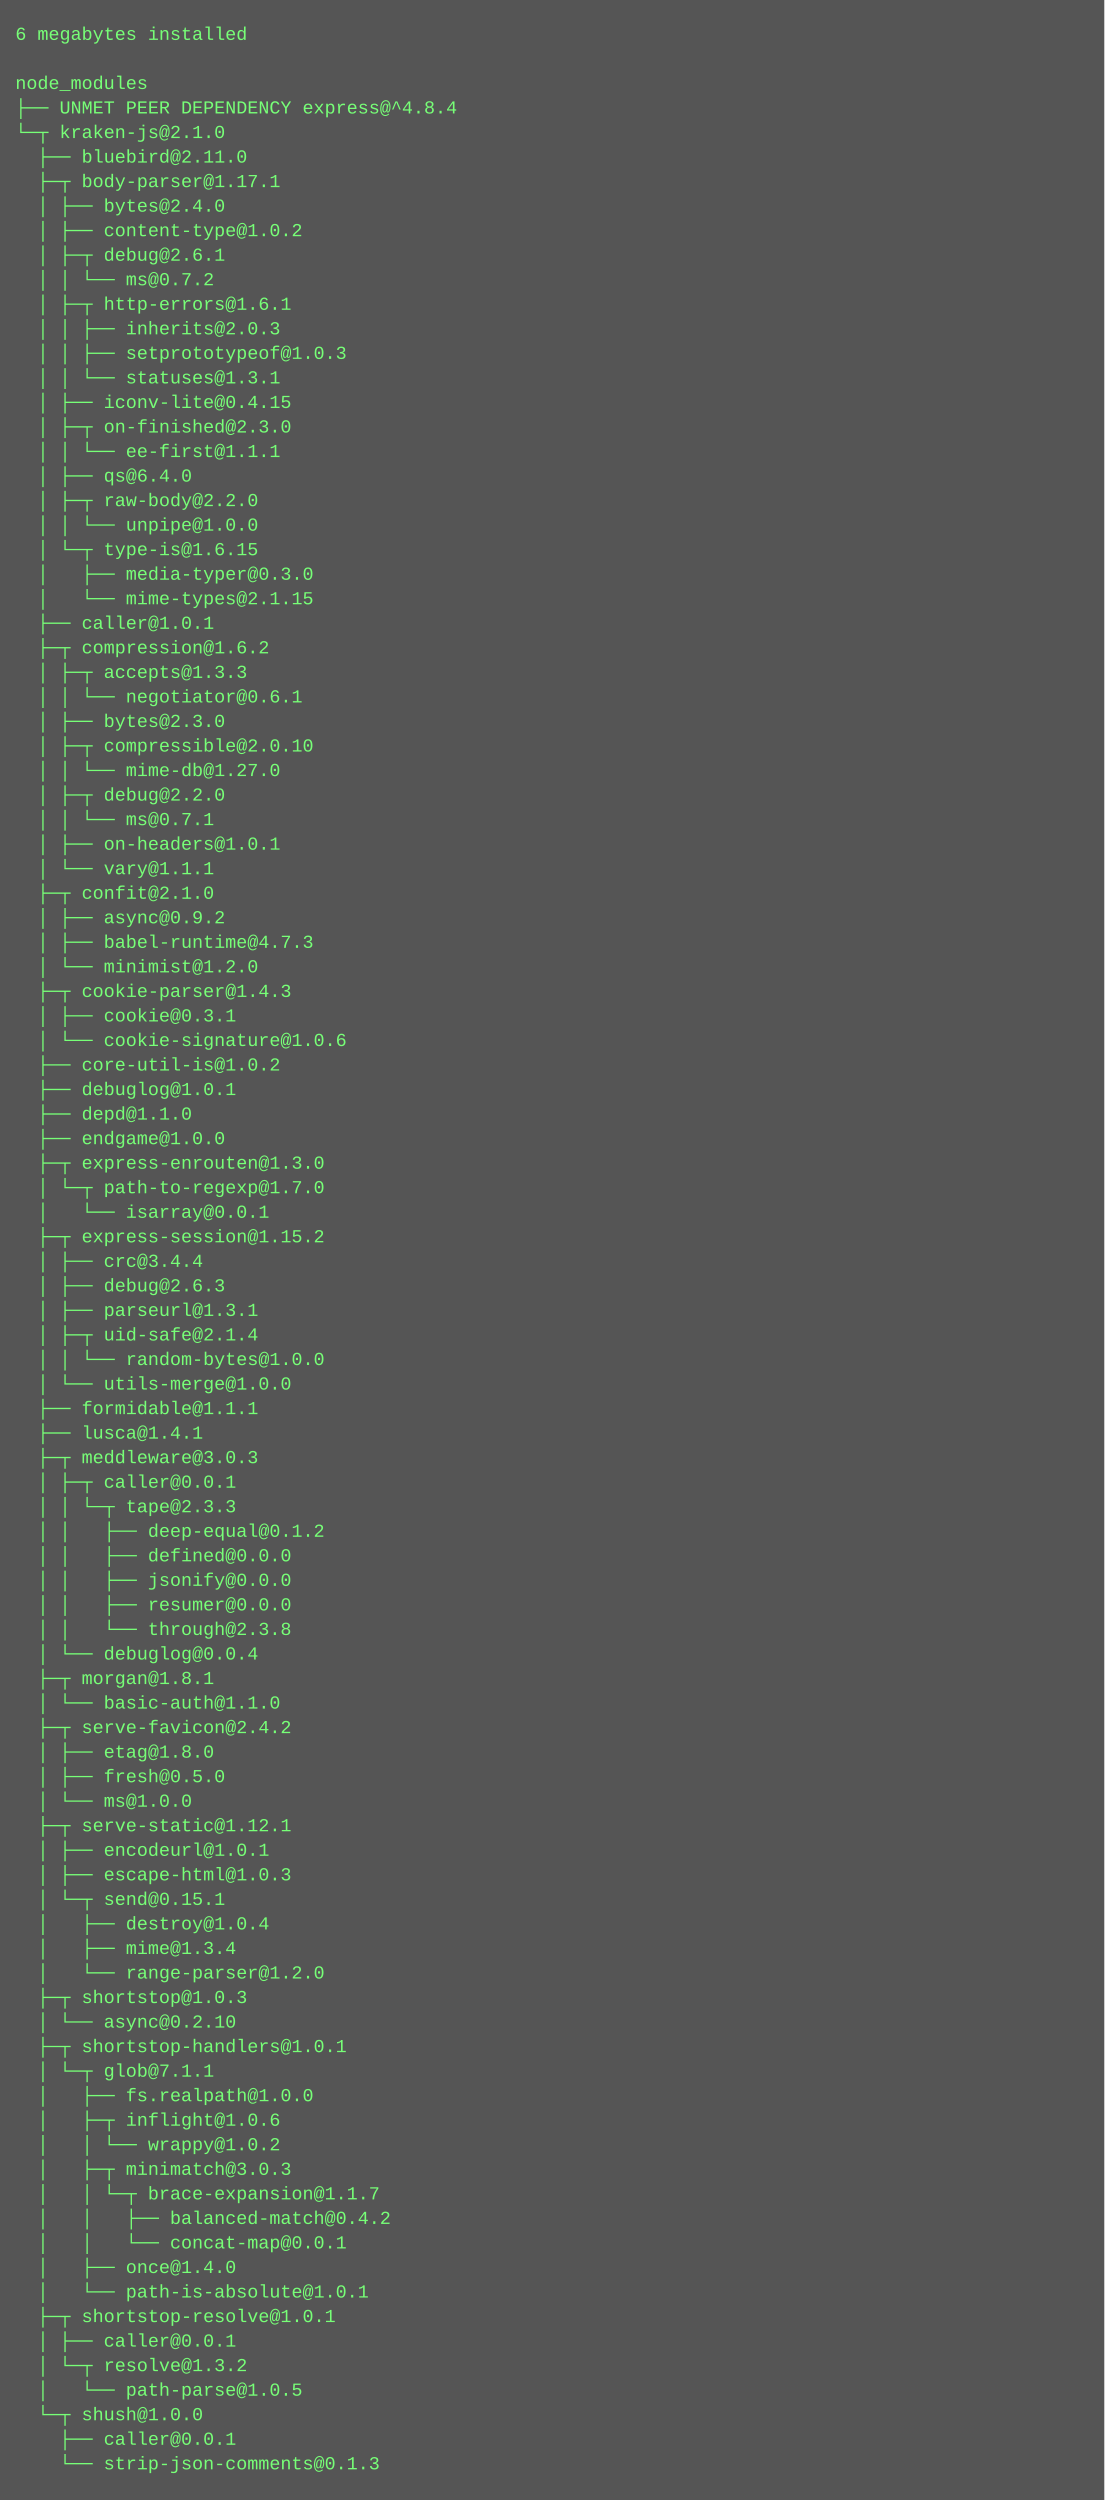
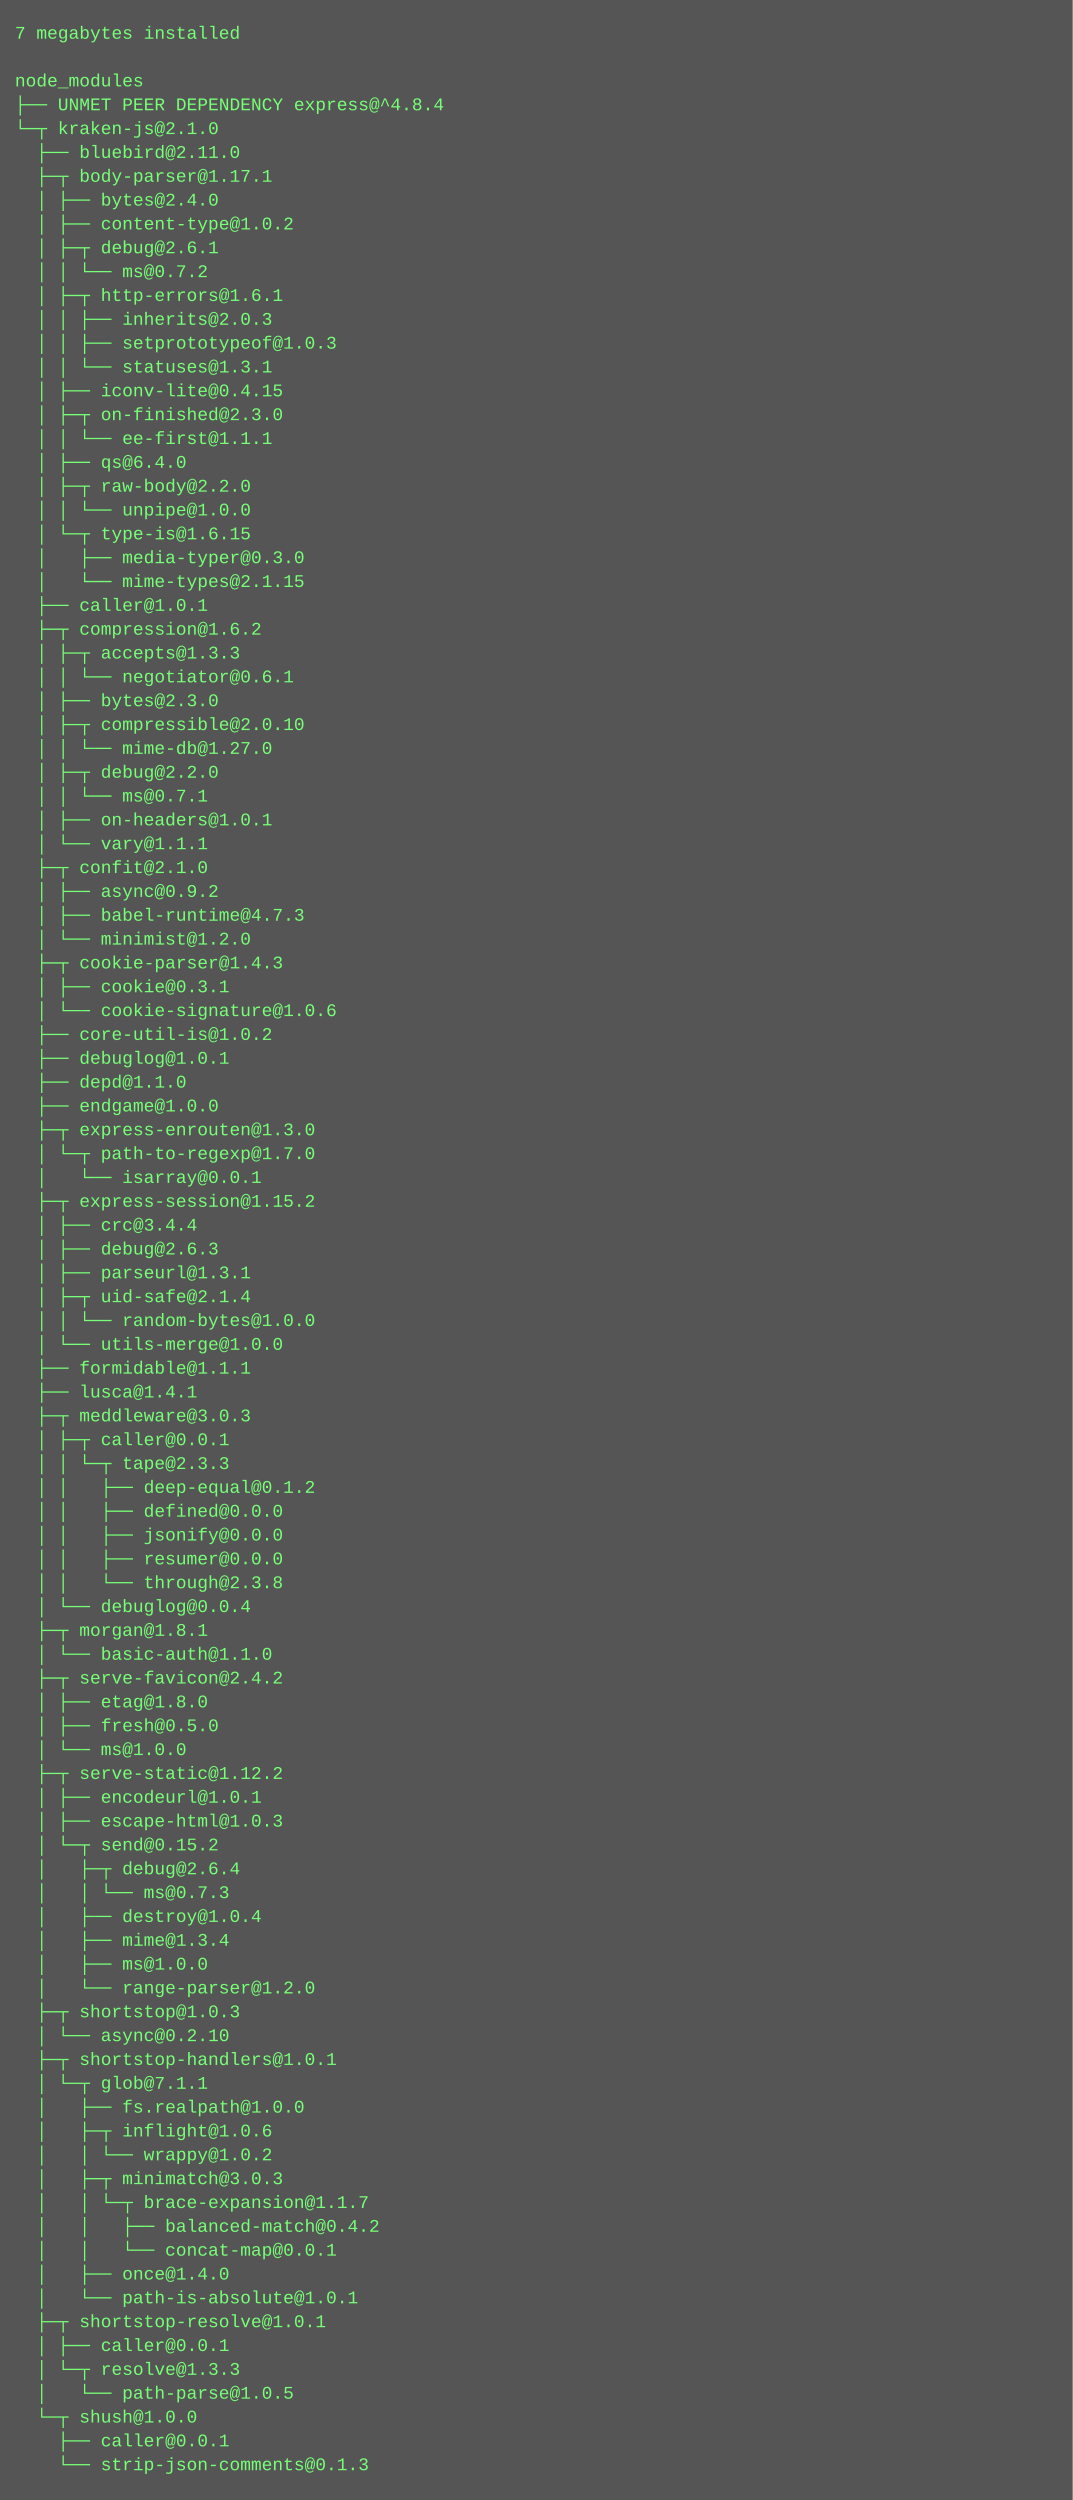
- <svg xmlns="http://www.w3.org/2000/svg" height="1630" width="720">
-   <rect height="1630" fill="#555" width="720" />
+ <svg xmlns="http://www.w3.org/2000/svg" height="1678" width="720">
+   <rect height="1678" fill="#555" width="720" />
  <text fill="#7f7" font-family="Courier New" font-size="12" xml:space="preserve">
-     <tspan x="10" y="26">6 megabytes installed</tspan>
+     <tspan x="10" y="26">7 megabytes installed</tspan>
    <tspan x="10" y="42" />
    <tspan x="10" y="58">node_modules</tspan>
    <tspan x="10" y="74">├── UNMET PEER DEPENDENCY express@^4.8.4</tspan>
    <tspan x="10" y="90">└─┬ kraken-js@2.1.0 </tspan>
    <tspan x="10" y="106">  ├── bluebird@2.11.0 </tspan>
    <tspan x="10" y="122">  ├─┬ body-parser@1.17.1 </tspan>
    <tspan x="10" y="138">  │ ├── bytes@2.4.0 </tspan>
    <tspan x="10" y="154">  │ ├── content-type@1.0.2 </tspan>
    <tspan x="10" y="170">  │ ├─┬ debug@2.6.1 </tspan>
    <tspan x="10" y="186">  │ │ └── ms@0.7.2 </tspan>
    <tspan x="10" y="202">  │ ├─┬ http-errors@1.6.1 </tspan>
    <tspan x="10" y="218">  │ │ ├── inherits@2.0.3 </tspan>
    <tspan x="10" y="234">  │ │ ├── setprototypeof@1.0.3 </tspan>
    <tspan x="10" y="250">  │ │ └── statuses@1.3.1 </tspan>
    <tspan x="10" y="266">  │ ├── iconv-lite@0.4.15 </tspan>
    <tspan x="10" y="282">  │ ├─┬ on-finished@2.3.0 </tspan>
    <tspan x="10" y="298">  │ │ └── ee-first@1.1.1 </tspan>
    <tspan x="10" y="314">  │ ├── qs@6.4.0 </tspan>
    <tspan x="10" y="330">  │ ├─┬ raw-body@2.2.0 </tspan>
    <tspan x="10" y="346">  │ │ └── unpipe@1.0.0 </tspan>
    <tspan x="10" y="362">  │ └─┬ type-is@1.6.15 </tspan>
    <tspan x="10" y="378">  │   ├── media-typer@0.3.0 </tspan>
    <tspan x="10" y="394">  │   └── mime-types@2.1.15 </tspan>
    <tspan x="10" y="410">  ├── caller@1.0.1 </tspan>
    <tspan x="10" y="426">  ├─┬ compression@1.6.2 </tspan>
    <tspan x="10" y="442">  │ ├─┬ accepts@1.3.3 </tspan>
    <tspan x="10" y="458">  │ │ └── negotiator@0.6.1 </tspan>
    <tspan x="10" y="474">  │ ├── bytes@2.3.0 </tspan>
    <tspan x="10" y="490">  │ ├─┬ compressible@2.0.10 </tspan>
    <tspan x="10" y="506">  │ │ └── mime-db@1.27.0 </tspan>
    <tspan x="10" y="522">  │ ├─┬ debug@2.2.0 </tspan>
    <tspan x="10" y="538">  │ │ └── ms@0.7.1 </tspan>
    <tspan x="10" y="554">  │ ├── on-headers@1.0.1 </tspan>
    <tspan x="10" y="570">  │ └── vary@1.1.1 </tspan>
    <tspan x="10" y="586">  ├─┬ confit@2.1.0 </tspan>
    <tspan x="10" y="602">  │ ├── async@0.9.2 </tspan>
    <tspan x="10" y="618">  │ ├── babel-runtime@4.7.3 </tspan>
    <tspan x="10" y="634">  │ └── minimist@1.2.0 </tspan>
    <tspan x="10" y="650">  ├─┬ cookie-parser@1.4.3 </tspan>
    <tspan x="10" y="666">  │ ├── cookie@0.3.1 </tspan>
    <tspan x="10" y="682">  │ └── cookie-signature@1.0.6 </tspan>
    <tspan x="10" y="698">  ├── core-util-is@1.0.2 </tspan>
    <tspan x="10" y="714">  ├── debuglog@1.0.1 </tspan>
    <tspan x="10" y="730">  ├── depd@1.1.0 </tspan>
    <tspan x="10" y="746">  ├── endgame@1.0.0 </tspan>
    <tspan x="10" y="762">  ├─┬ express-enrouten@1.3.0 </tspan>
    <tspan x="10" y="778">  │ └─┬ path-to-regexp@1.7.0 </tspan>
    <tspan x="10" y="794">  │   └── isarray@0.0.1 </tspan>
    <tspan x="10" y="810">  ├─┬ express-session@1.15.2 </tspan>
    <tspan x="10" y="826">  │ ├── crc@3.4.4 </tspan>
    <tspan x="10" y="842">  │ ├── debug@2.6.3 </tspan>
    <tspan x="10" y="858">  │ ├── parseurl@1.3.1 </tspan>
    <tspan x="10" y="874">  │ ├─┬ uid-safe@2.1.4 </tspan>
    <tspan x="10" y="890">  │ │ └── random-bytes@1.0.0 </tspan>
    <tspan x="10" y="906">  │ └── utils-merge@1.0.0 </tspan>
    <tspan x="10" y="922">  ├── formidable@1.1.1 </tspan>
    <tspan x="10" y="938">  ├── lusca@1.4.1 </tspan>
    <tspan x="10" y="954">  ├─┬ meddleware@3.0.3 </tspan>
    <tspan x="10" y="970">  │ ├─┬ caller@0.0.1 </tspan>
    <tspan x="10" y="986">  │ │ └─┬ tape@2.3.3 </tspan>
    <tspan x="10" y="1002">  │ │   ├── deep-equal@0.1.2 </tspan>
    <tspan x="10" y="1018">  │ │   ├── defined@0.0.0 </tspan>
    <tspan x="10" y="1034">  │ │   ├── jsonify@0.0.0 </tspan>
    <tspan x="10" y="1050">  │ │   ├── resumer@0.0.0 </tspan>
    <tspan x="10" y="1066">  │ │   └── through@2.3.8 </tspan>
    <tspan x="10" y="1082">  │ └── debuglog@0.0.4 </tspan>
    <tspan x="10" y="1098">  ├─┬ morgan@1.8.1 </tspan>
    <tspan x="10" y="1114">  │ └── basic-auth@1.1.0 </tspan>
    <tspan x="10" y="1130">  ├─┬ serve-favicon@2.4.2 </tspan>
    <tspan x="10" y="1146">  │ ├── etag@1.8.0 </tspan>
    <tspan x="10" y="1162">  │ ├── fresh@0.5.0 </tspan>
    <tspan x="10" y="1178">  │ └── ms@1.0.0 </tspan>
-     <tspan x="10" y="1194">  ├─┬ serve-static@1.12.1 </tspan>
+     <tspan x="10" y="1194">  ├─┬ serve-static@1.12.2 </tspan>
    <tspan x="10" y="1210">  │ ├── encodeurl@1.0.1 </tspan>
    <tspan x="10" y="1226">  │ ├── escape-html@1.0.3 </tspan>
-     <tspan x="10" y="1242">  │ └─┬ send@0.15.1 </tspan>
-     <tspan x="10" y="1258">  │   ├── destroy@1.0.4 </tspan>
-     <tspan x="10" y="1274">  │   ├── mime@1.3.4 </tspan>
-     <tspan x="10" y="1290">  │   └── range-parser@1.2.0 </tspan>
-     <tspan x="10" y="1306">  ├─┬ shortstop@1.0.3 </tspan>
-     <tspan x="10" y="1322">  │ └── async@0.2.10 </tspan>
-     <tspan x="10" y="1338">  ├─┬ shortstop-handlers@1.0.1 </tspan>
-     <tspan x="10" y="1354">  │ └─┬ glob@7.1.1 </tspan>
-     <tspan x="10" y="1370">  │   ├── fs.realpath@1.0.0 </tspan>
-     <tspan x="10" y="1386">  │   ├─┬ inflight@1.0.6 </tspan>
-     <tspan x="10" y="1402">  │   │ └── wrappy@1.0.2 </tspan>
-     <tspan x="10" y="1418">  │   ├─┬ minimatch@3.0.3 </tspan>
-     <tspan x="10" y="1434">  │   │ └─┬ brace-expansion@1.1.7 </tspan>
-     <tspan x="10" y="1450">  │   │   ├── balanced-match@0.4.2 </tspan>
-     <tspan x="10" y="1466">  │   │   └── concat-map@0.0.1 </tspan>
-     <tspan x="10" y="1482">  │   ├── once@1.4.0 </tspan>
-     <tspan x="10" y="1498">  │   └── path-is-absolute@1.0.1 </tspan>
-     <tspan x="10" y="1514">  ├─┬ shortstop-resolve@1.0.1 </tspan>
-     <tspan x="10" y="1530">  │ ├── caller@0.0.1 </tspan>
-     <tspan x="10" y="1546">  │ └─┬ resolve@1.3.2 </tspan>
-     <tspan x="10" y="1562">  │   └── path-parse@1.0.5 </tspan>
-     <tspan x="10" y="1578">  └─┬ shush@1.0.0 </tspan>
-     <tspan x="10" y="1594">    ├── caller@0.0.1 </tspan>
-     <tspan x="10" y="1610">    └── strip-json-comments@0.1.3</tspan>
+     <tspan x="10" y="1242">  │ └─┬ send@0.15.2 </tspan>
+     <tspan x="10" y="1258">  │   ├─┬ debug@2.6.4 </tspan>
+     <tspan x="10" y="1274">  │   │ └── ms@0.7.3 </tspan>
+     <tspan x="10" y="1290">  │   ├── destroy@1.0.4 </tspan>
+     <tspan x="10" y="1306">  │   ├── mime@1.3.4 </tspan>
+     <tspan x="10" y="1322">  │   ├── ms@1.0.0 </tspan>
+     <tspan x="10" y="1338">  │   └── range-parser@1.2.0 </tspan>
+     <tspan x="10" y="1354">  ├─┬ shortstop@1.0.3 </tspan>
+     <tspan x="10" y="1370">  │ └── async@0.2.10 </tspan>
+     <tspan x="10" y="1386">  ├─┬ shortstop-handlers@1.0.1 </tspan>
+     <tspan x="10" y="1402">  │ └─┬ glob@7.1.1 </tspan>
+     <tspan x="10" y="1418">  │   ├── fs.realpath@1.0.0 </tspan>
+     <tspan x="10" y="1434">  │   ├─┬ inflight@1.0.6 </tspan>
+     <tspan x="10" y="1450">  │   │ └── wrappy@1.0.2 </tspan>
+     <tspan x="10" y="1466">  │   ├─┬ minimatch@3.0.3 </tspan>
+     <tspan x="10" y="1482">  │   │ └─┬ brace-expansion@1.1.7 </tspan>
+     <tspan x="10" y="1498">  │   │   ├── balanced-match@0.4.2 </tspan>
+     <tspan x="10" y="1514">  │   │   └── concat-map@0.0.1 </tspan>
+     <tspan x="10" y="1530">  │   ├── once@1.4.0 </tspan>
+     <tspan x="10" y="1546">  │   └── path-is-absolute@1.0.1 </tspan>
+     <tspan x="10" y="1562">  ├─┬ shortstop-resolve@1.0.1 </tspan>
+     <tspan x="10" y="1578">  │ ├── caller@0.0.1 </tspan>
+     <tspan x="10" y="1594">  │ └─┬ resolve@1.3.3 </tspan>
+     <tspan x="10" y="1610">  │   └── path-parse@1.0.5 </tspan>
+     <tspan x="10" y="1626">  └─┬ shush@1.0.0 </tspan>
+     <tspan x="10" y="1642">    ├── caller@0.0.1 </tspan>
+     <tspan x="10" y="1658">    └── strip-json-comments@0.1.3</tspan>
  </text>
</svg>
